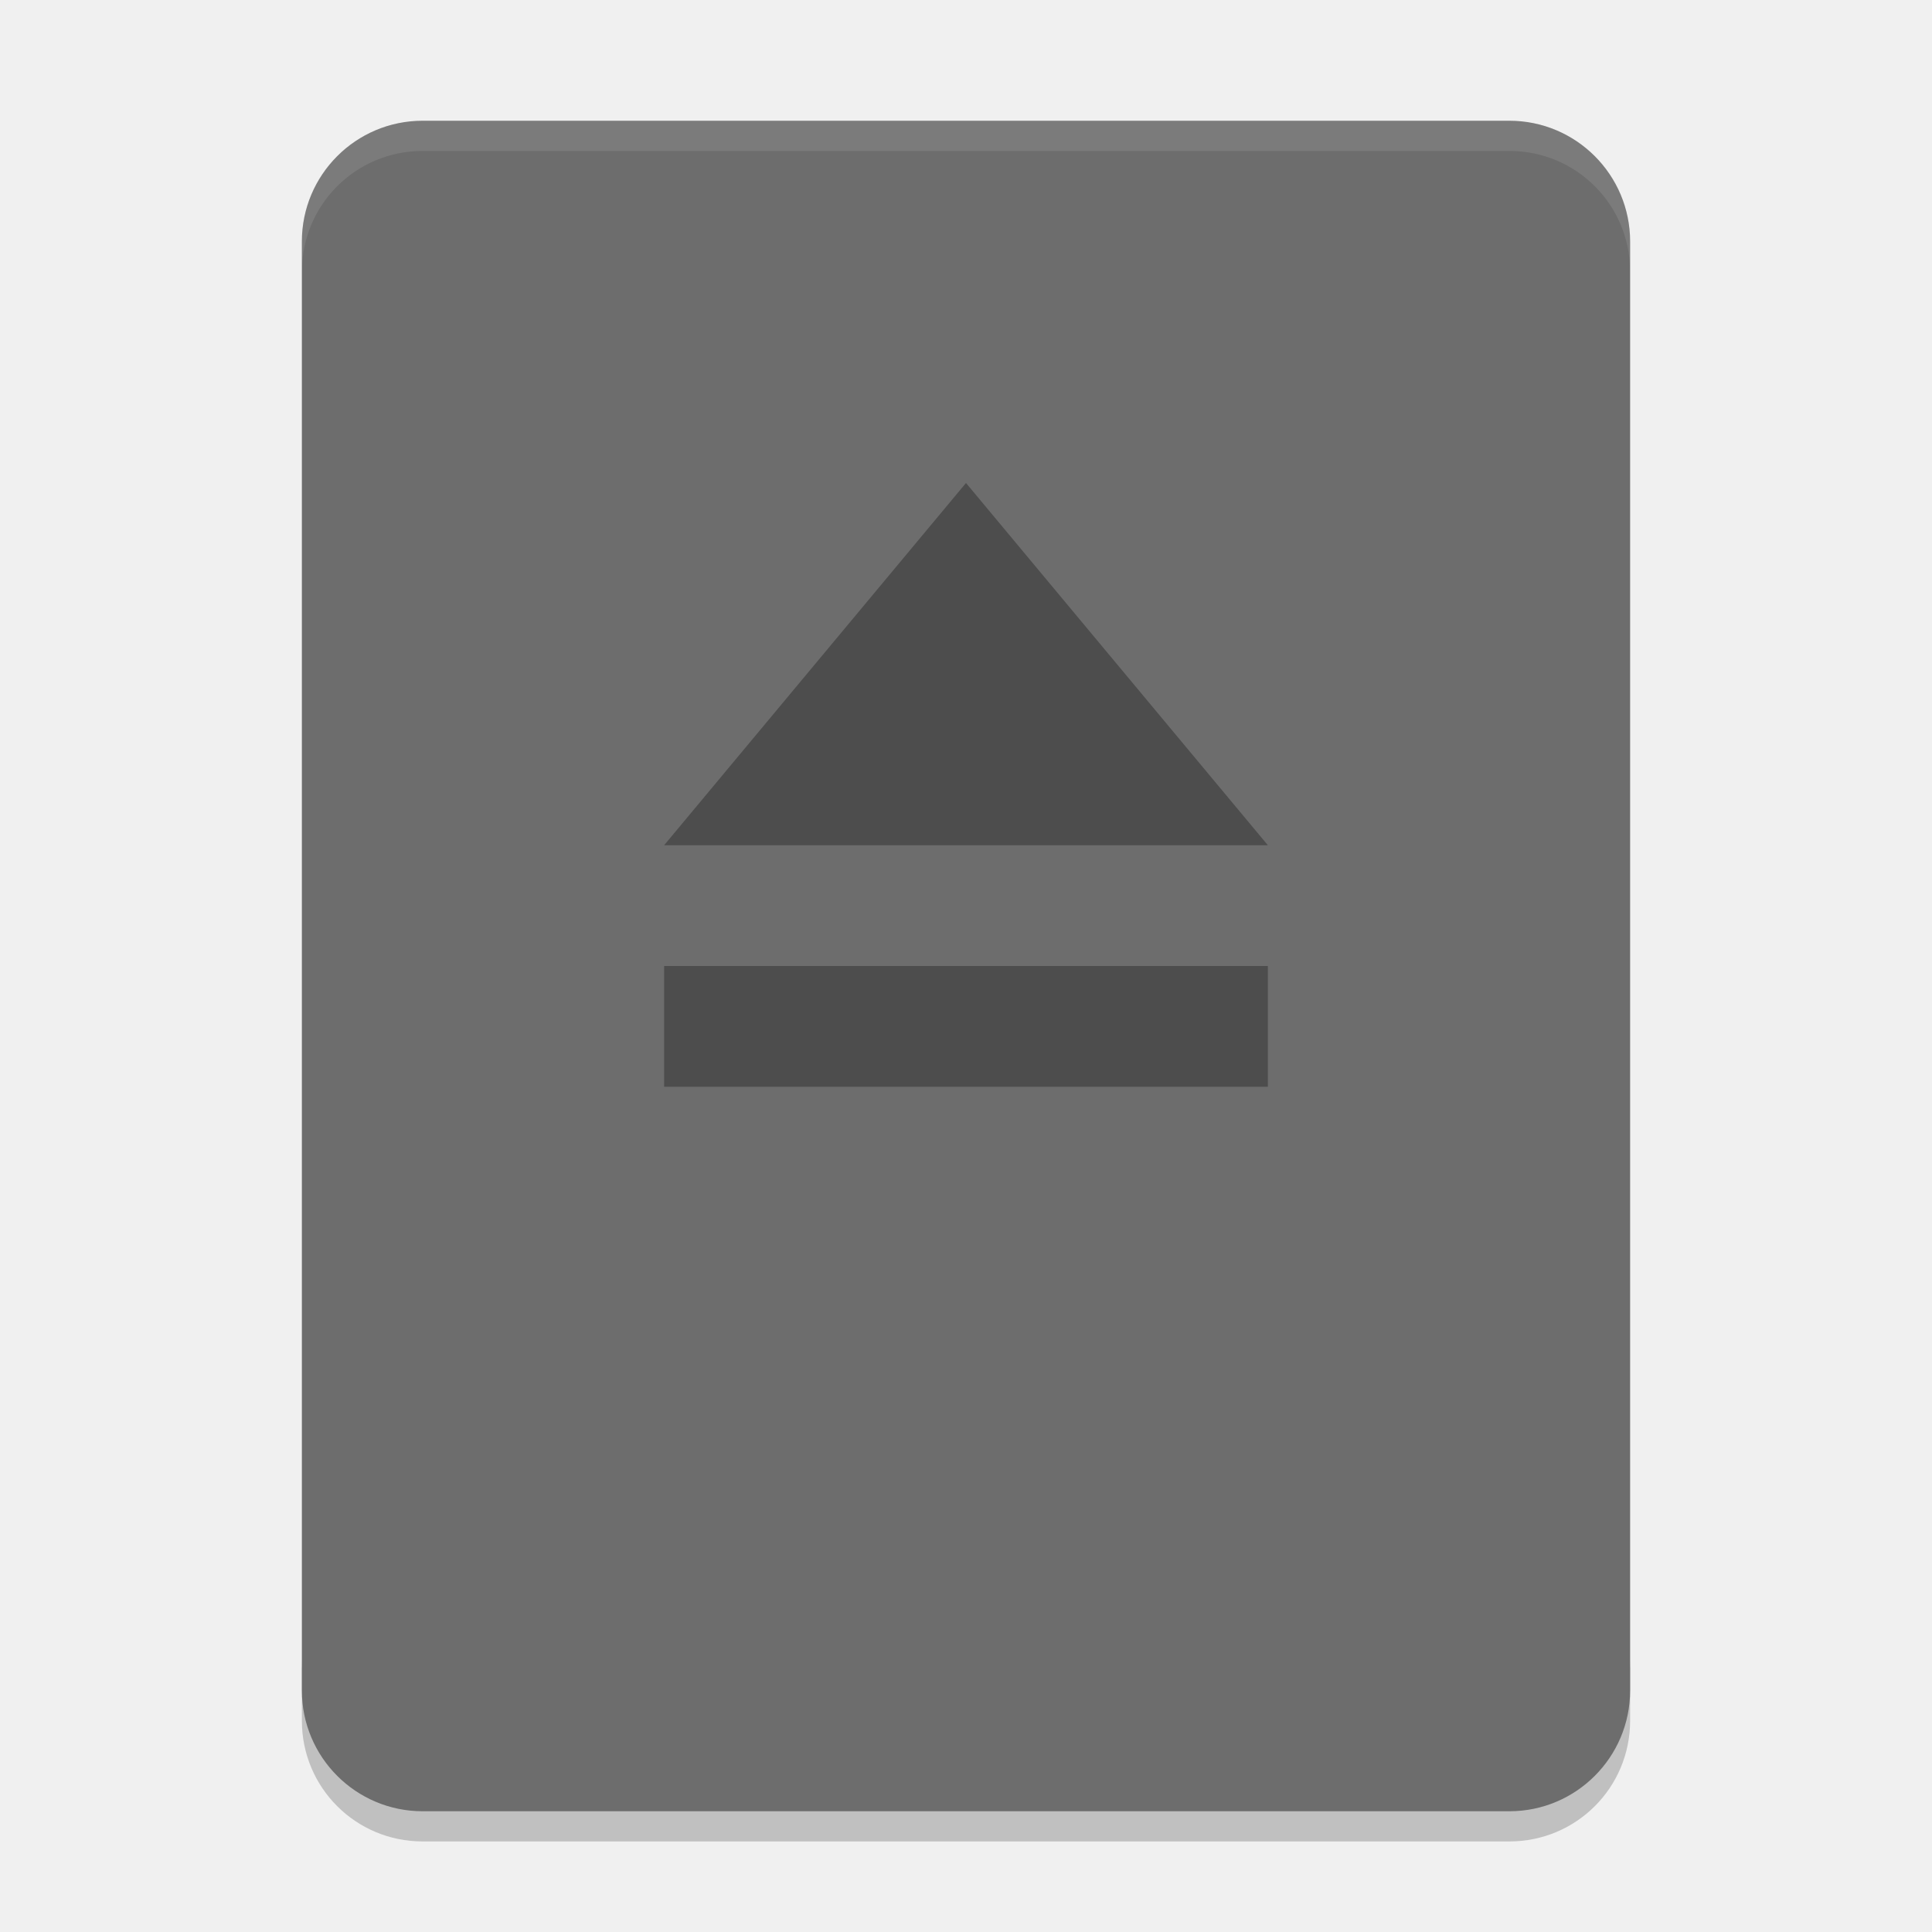
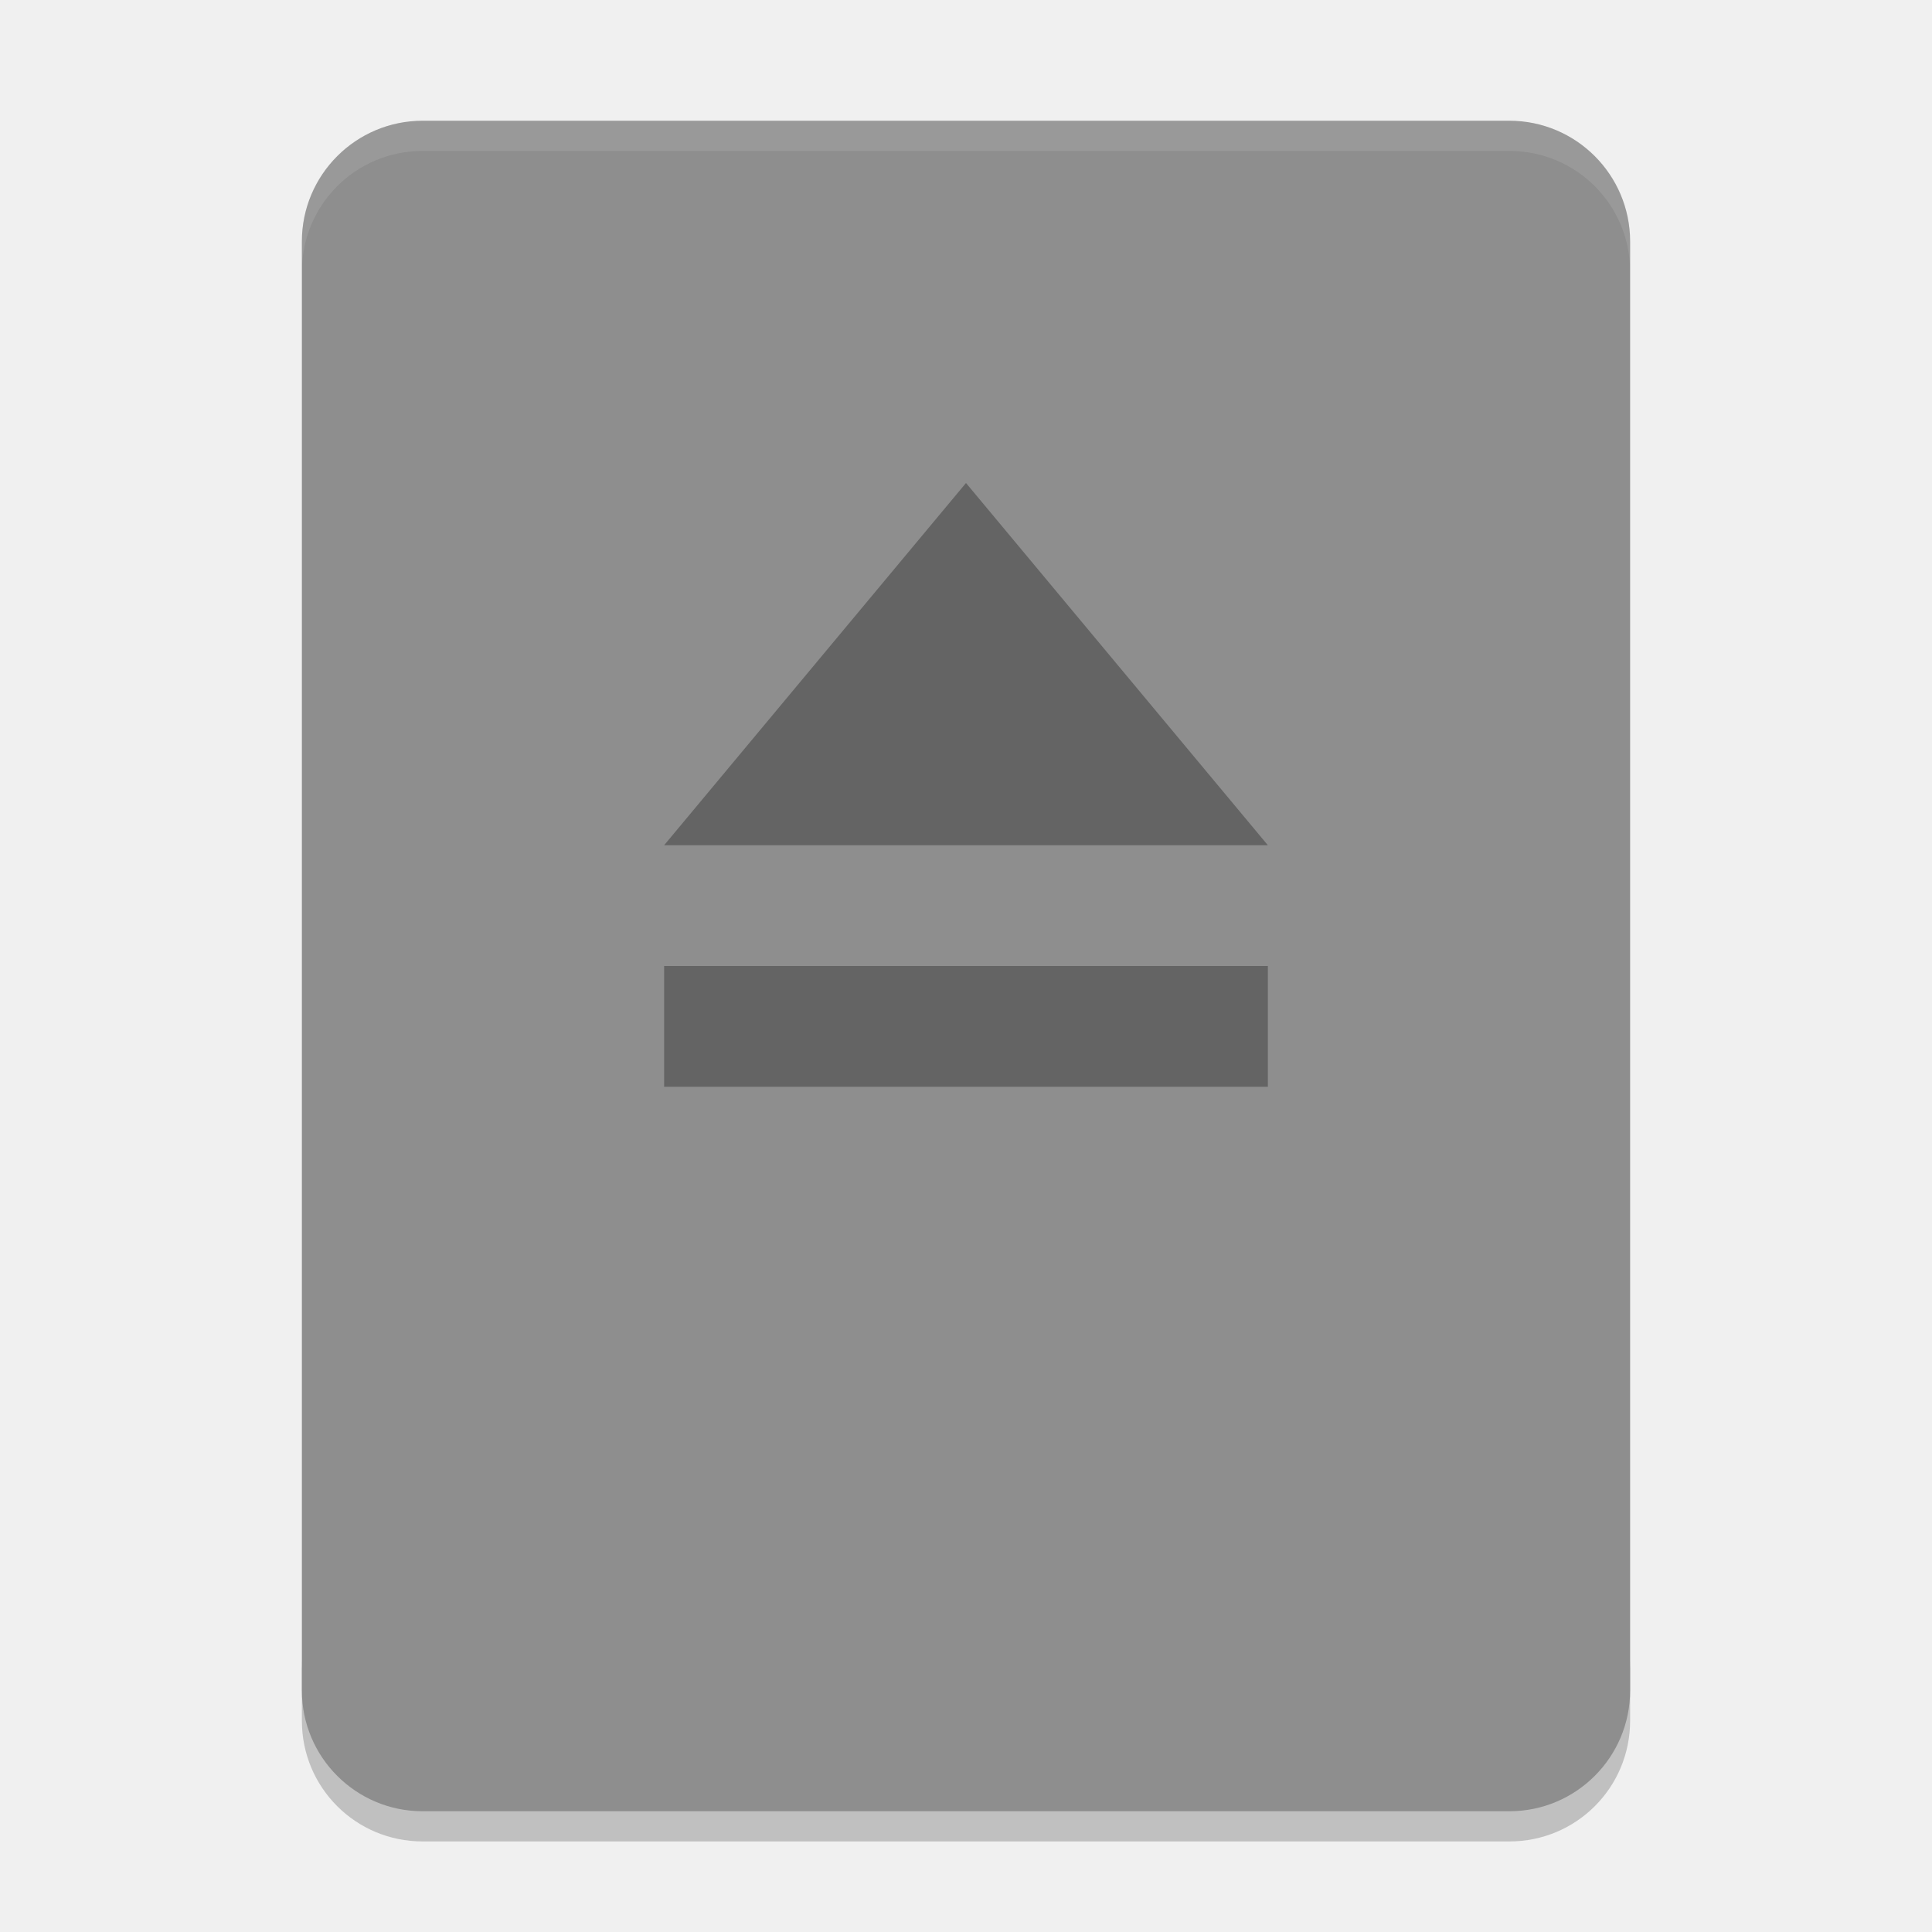
<svg xmlns="http://www.w3.org/2000/svg" height="64" width="64" version="1">
  <path style="opacity:0.2" d="m 14,61 c -2.216,0 -4,-1.784 -4,-4 l 0,-2 c 0,2.216 1.784,4 4,4 l 36,0 c 2.216,0 4,-1.784 4,-4 l 0,2 c 0,2.216 -1.784,4 -4,4 l -36,0 z" />
-   <rect style="fill:#6d6d6d" transform="matrix(0,-1,-1,0,0,0)" rx="4" ry="4" height="44" width="56" y="-54" x="-60" />
+   <rect style="fill:#8e8e8e" transform="matrix(0,-1,-1,0,0,0)" rx="4" ry="4" height="44" width="56" y="-54" x="-60" />
  <path style="opacity:0.1;fill:#ffffff" d="M 14 4 C 11.784 4 10 5.784 10 8 L 10 9 C 10 6.784 11.784 5 14 5 L 50 5 C 52.216 5 54 6.784 54 9 L 54 8 C 54 5.784 52.216 4 50 4 L 14 4 z" />
  <path style="opacity:0.3;filter:url(#filter7554);enable-background:new" d="m 22,32 20,0 0,4 -20,0 z M 32,16 42,28 22,28 Z" />
</svg>
